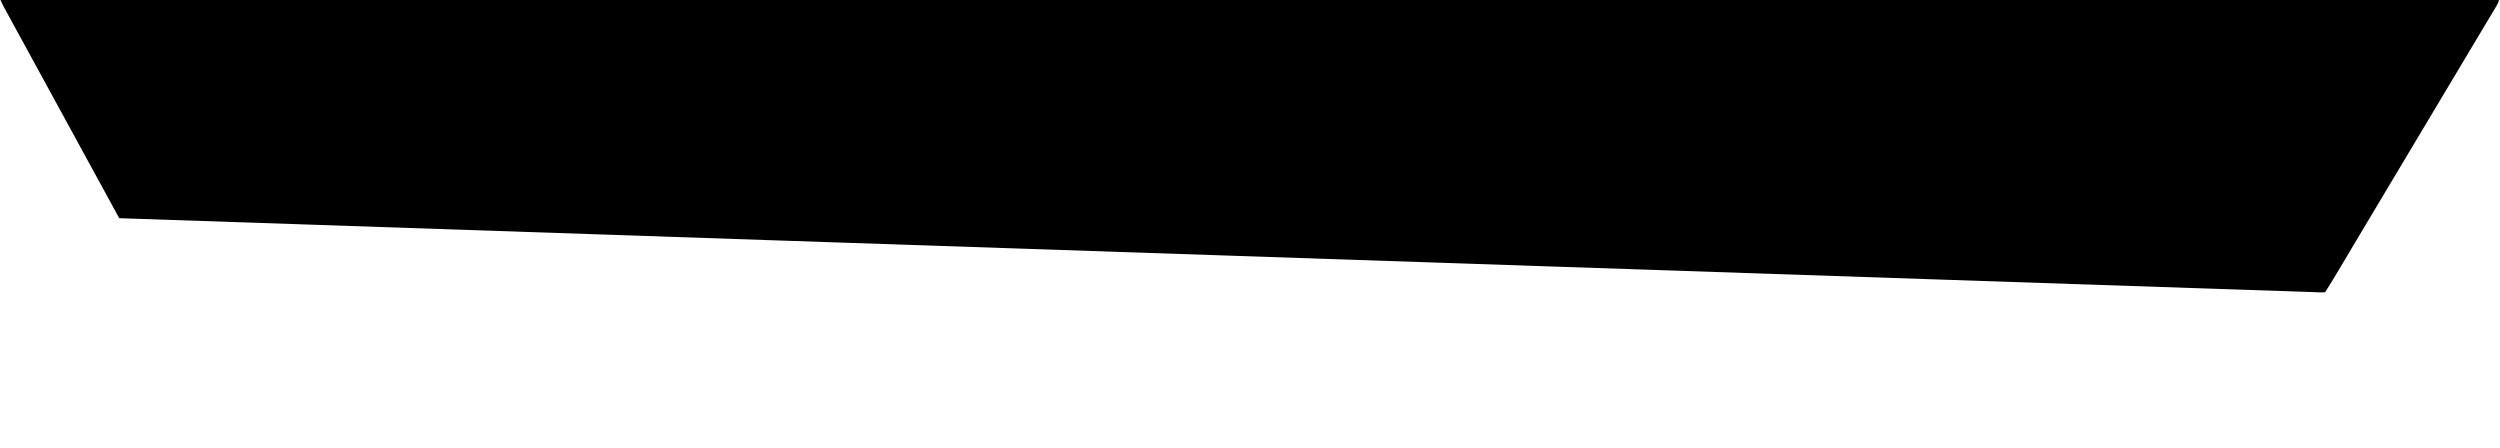
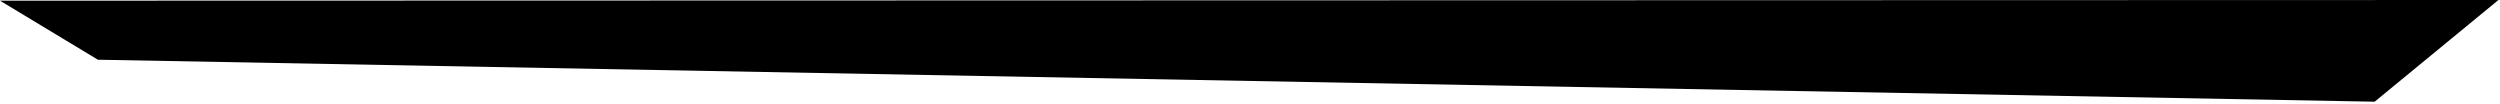
- <svg width="2001pt" height="358pt" viewBox="0 0 2001 358">
-   <path d=" M 0.39 0.00 L 2000.19 0.00 C 1999.39 3.50 1997.15 6.35 1995.39 9.39 C 1958.99 70.31 1922.61 131.25 1886.18 192.15 C 1877.76 206.05 1869.76 220.24 1861.02 233.90 C 1857.36 234.23 1853.71 233.83 1850.07 233.76 C 1648.71 226.99 1447.35 220.21 1245.99 213.44 C 862.47 200.47 478.94 187.73 95.43 174.64 C 65.33 119.40 35.10 64.24 4.96 9.02 C 3.27 6.10 1.72 3.11 0.39 0.00 Z" />
+ <svg width="1601" height="66" viewBox="-148 -521 1601 66">
+   <polygon points="-148 -520.568 -85.304 -482.754 1372.719 -455.871 1452 -521" />
</svg>
